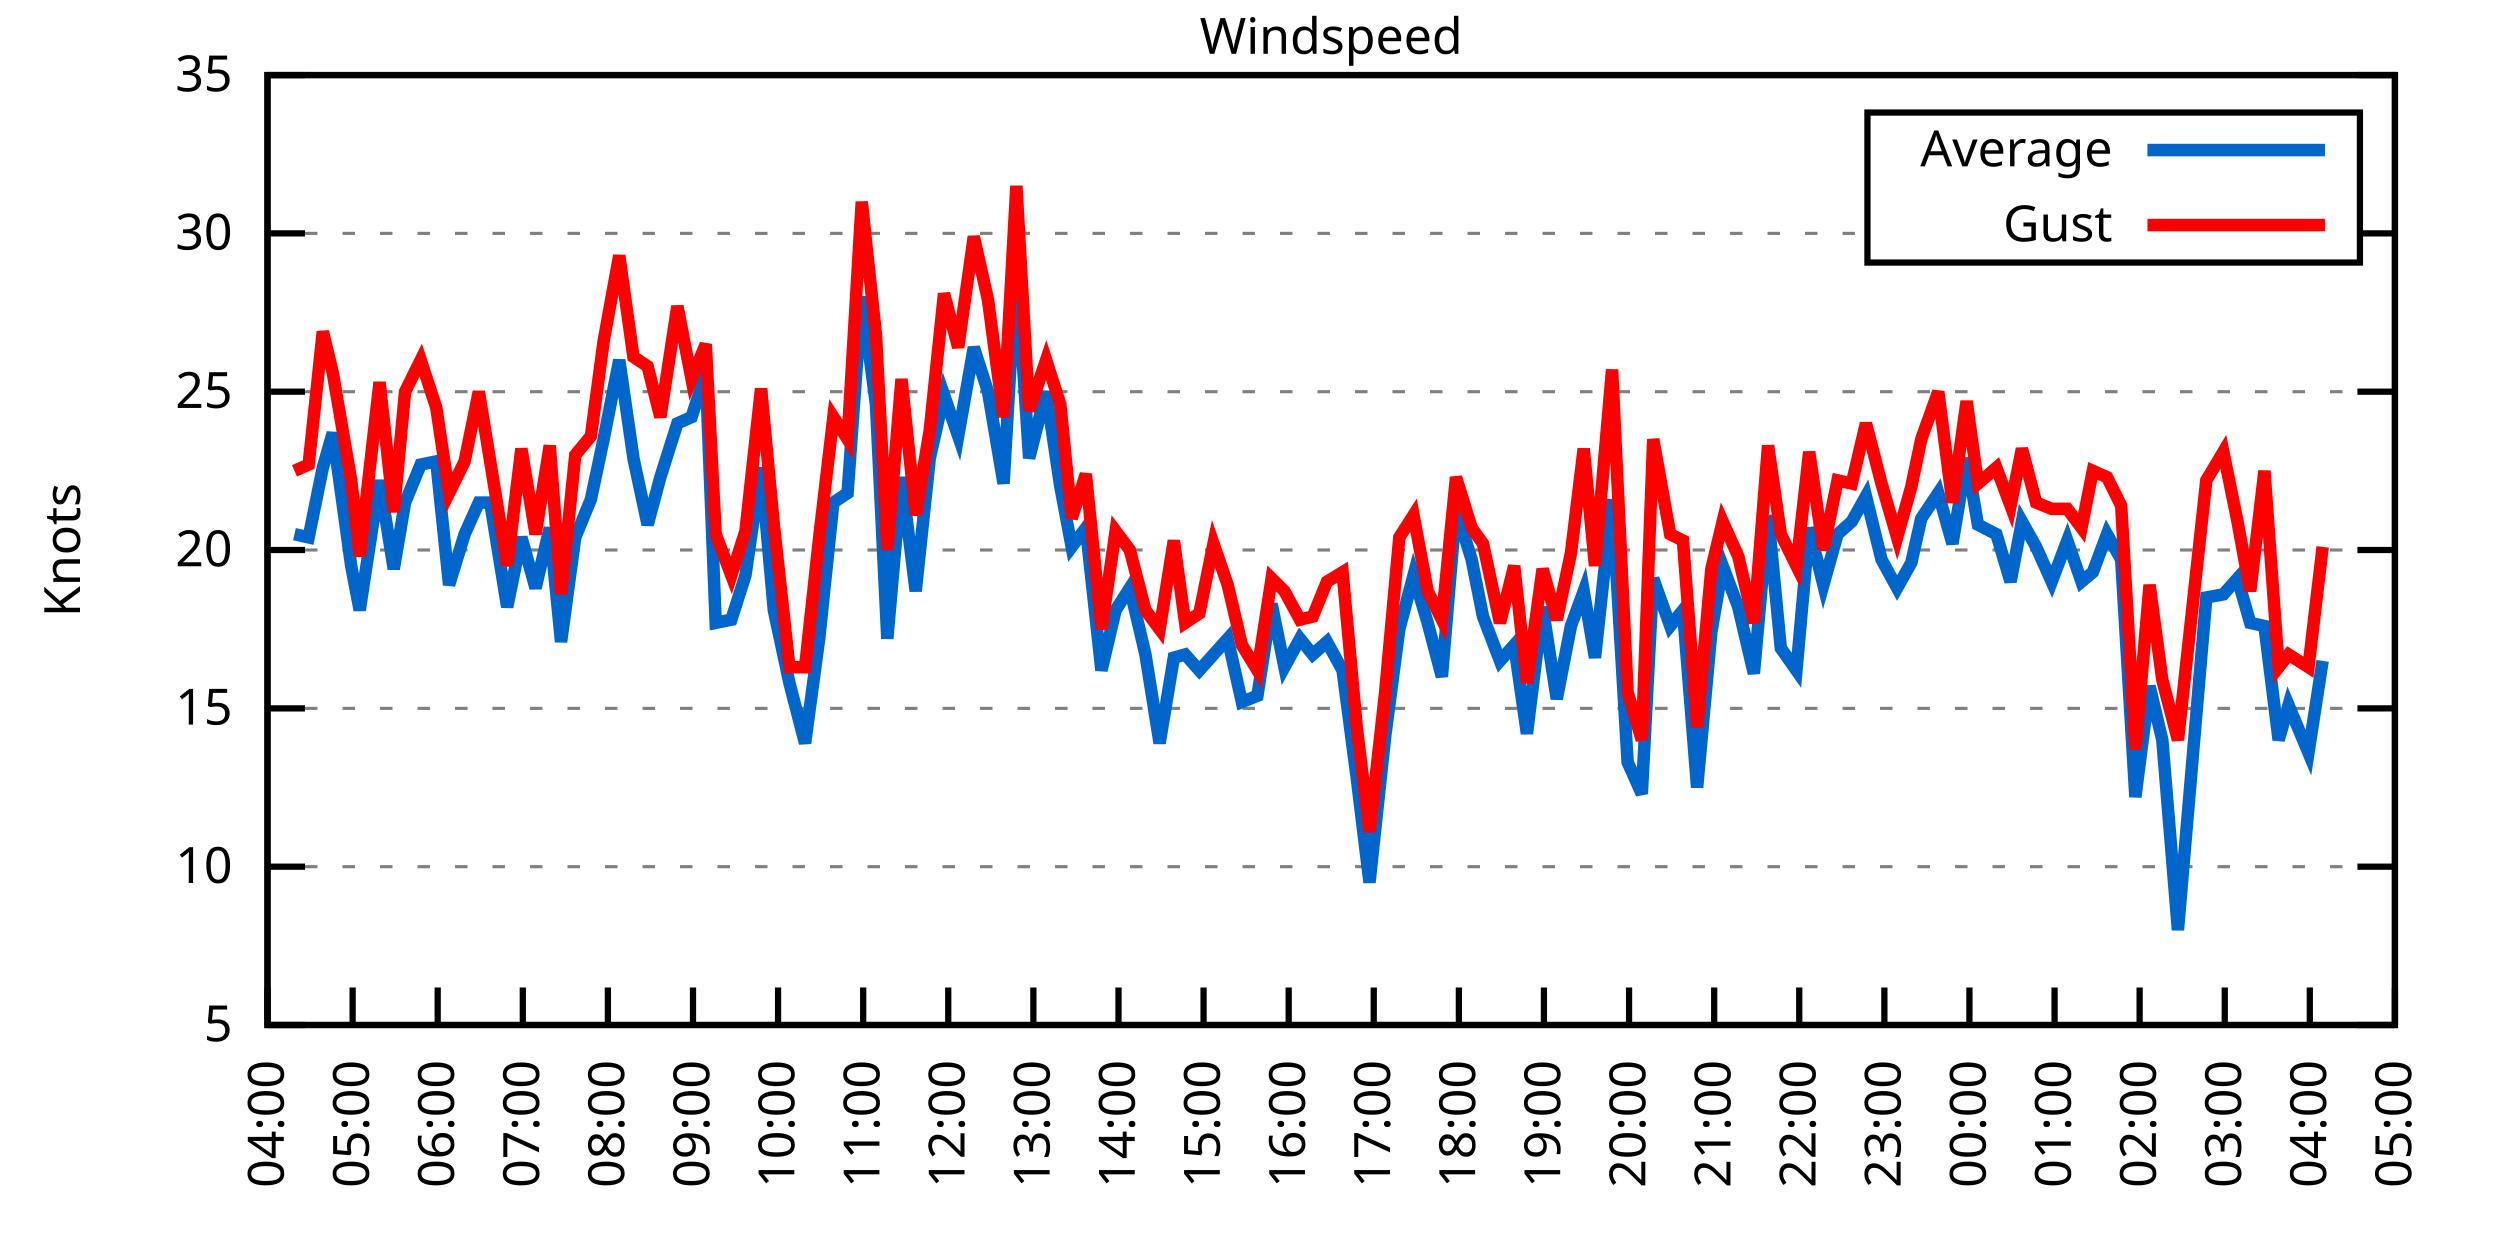
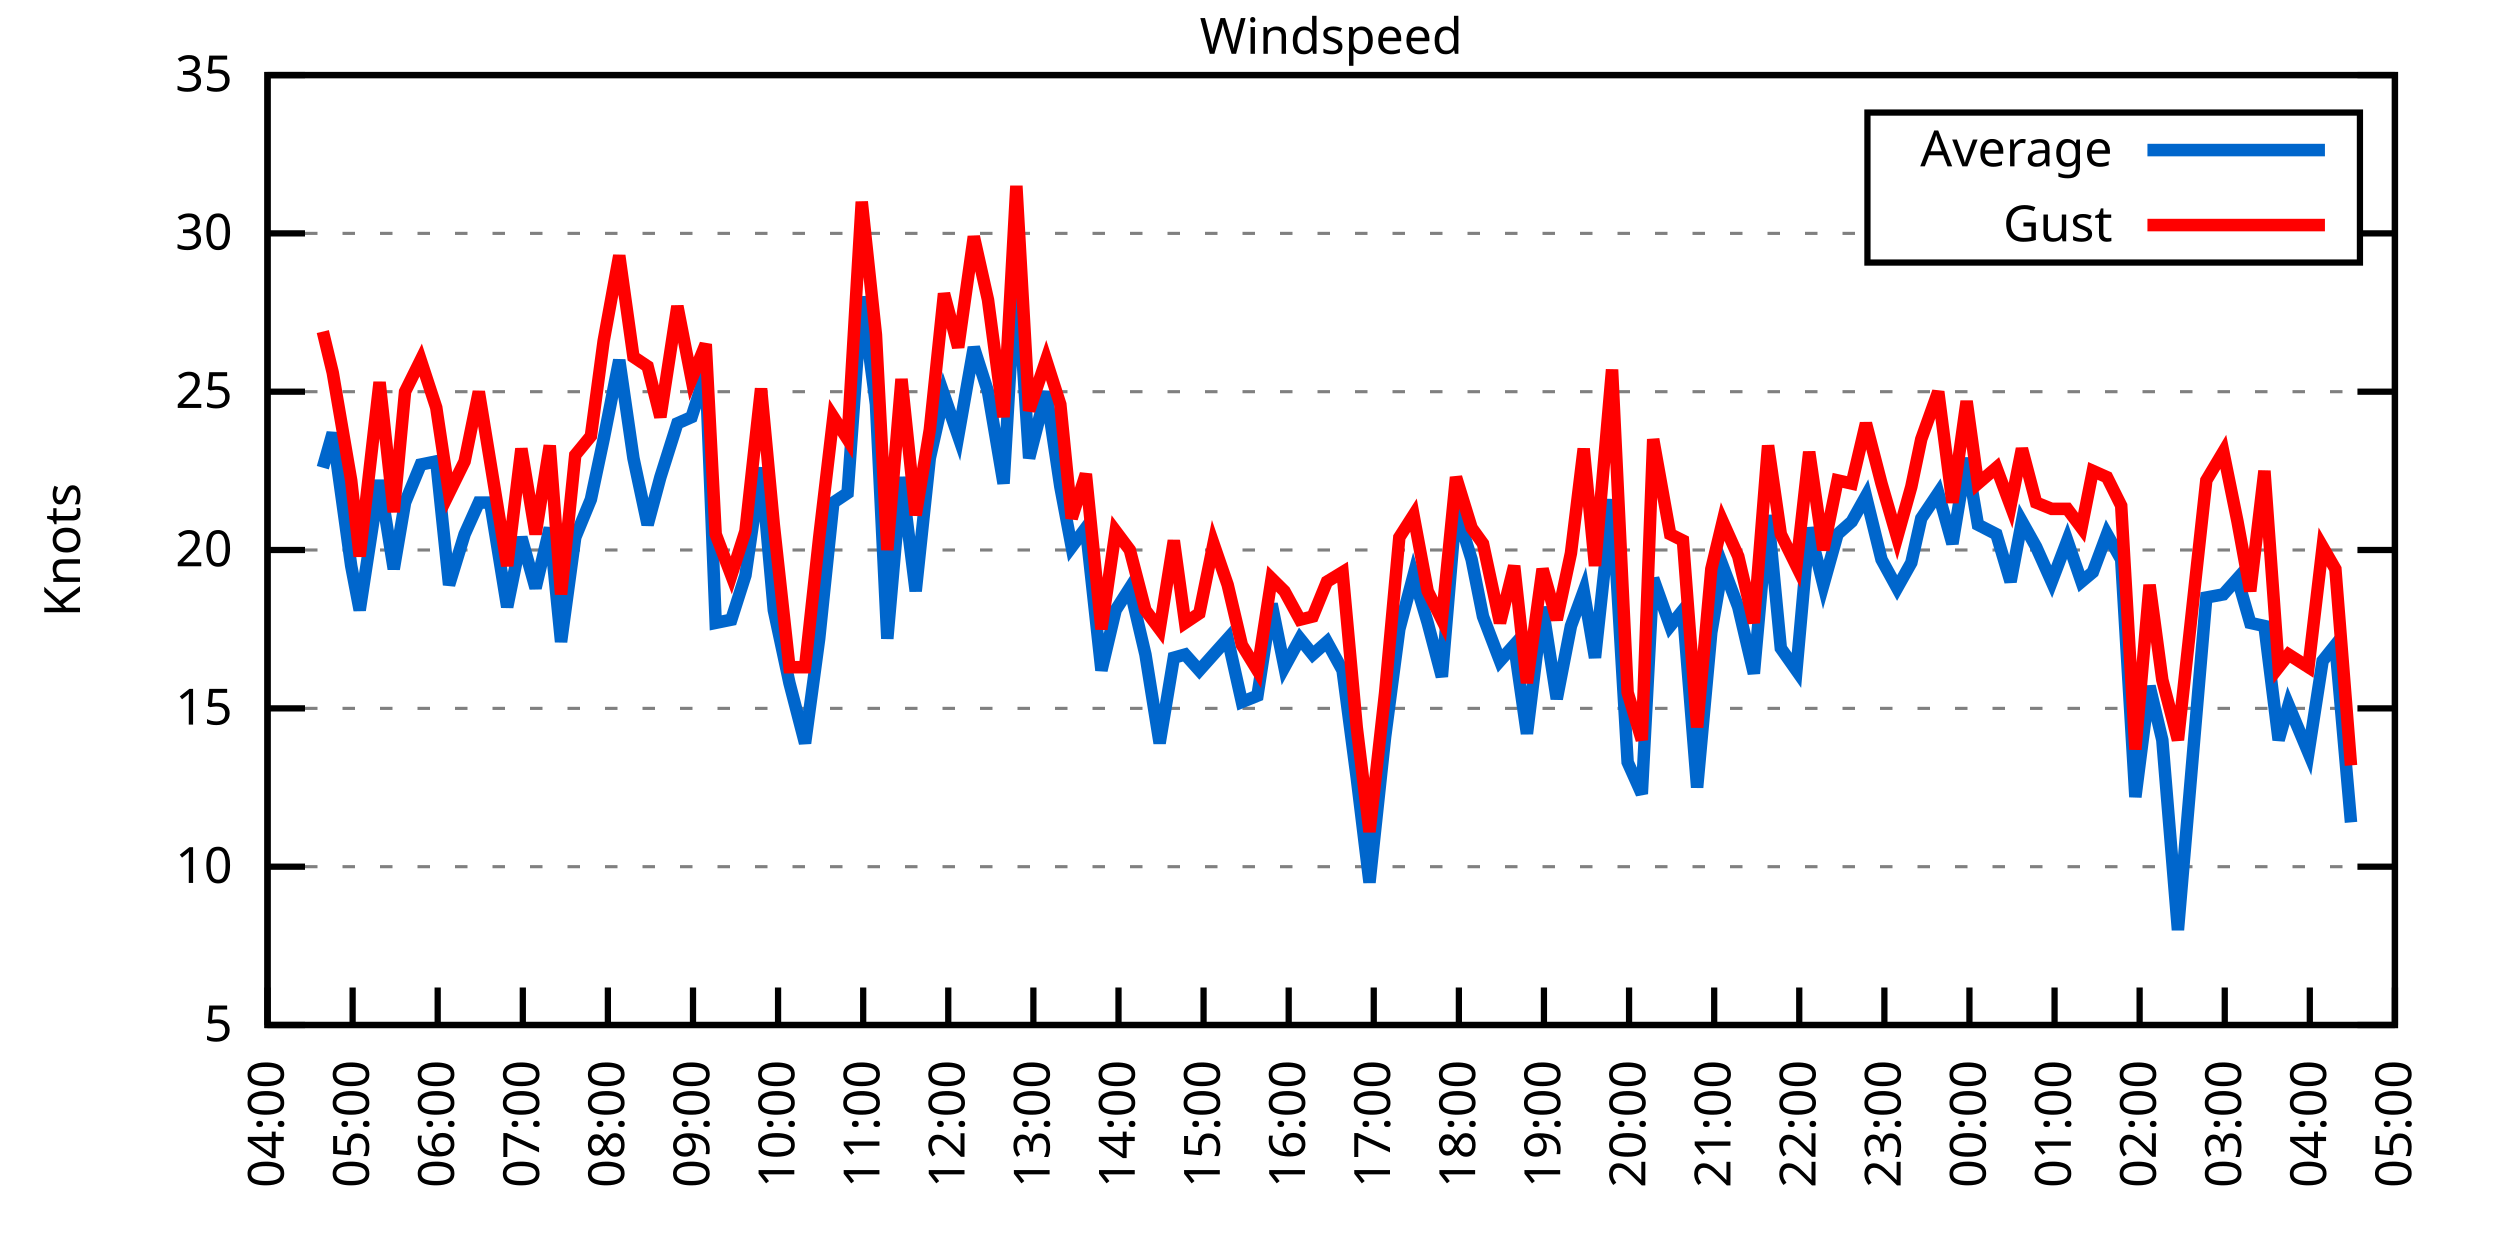
<svg xmlns="http://www.w3.org/2000/svg" xmlns:xlink="http://www.w3.org/1999/xlink" width="400" height="200" viewBox="0 0 400 200">
  <g id="gnuplot_canvas">
    <rect x="0" y="0" width="400" height="200" fill="none" />
    <defs>
      <circle id="gpDot" r="0.5" stroke-width="0.5" stroke="currentColor" />
      <path id="gpPt0" stroke-width="0.333" stroke="currentColor" d="M-1,0 h2 M0,-1 v2" />
      <path id="gpPt1" stroke-width="0.333" stroke="currentColor" d="M-1,-1 L1,1 M1,-1 L-1,1" />
      <path id="gpPt2" stroke-width="0.333" stroke="currentColor" d="M-1,0 L1,0 M0,-1 L0,1 M-1,-1 L1,1 M-1,1 L1,-1" />
      <rect id="gpPt3" stroke-width="0.333" stroke="currentColor" x="-1" y="-1" width="2" height="2" />
      <rect id="gpPt4" stroke-width="0.333" stroke="currentColor" fill="currentColor" x="-1" y="-1" width="2" height="2" />
      <circle id="gpPt5" stroke-width="0.333" stroke="currentColor" cx="0" cy="0" r="1" />
      <use xlink:href="#gpPt5" id="gpPt6" fill="currentColor" stroke="none" />
      <path id="gpPt7" stroke-width="0.333" stroke="currentColor" d="M0,-1.33 L-1.33,0.67 L1.33,0.67 z" />
      <use xlink:href="#gpPt7" id="gpPt8" fill="currentColor" stroke="none" />
      <use xlink:href="#gpPt7" id="gpPt9" stroke="currentColor" transform="rotate(180)" />
      <use xlink:href="#gpPt9" id="gpPt10" fill="currentColor" stroke="none" />
      <use xlink:href="#gpPt3" id="gpPt11" stroke="currentColor" transform="rotate(45)" />
      <use xlink:href="#gpPt11" id="gpPt12" fill="currentColor" stroke="none" />
      <path id="gpPt13" stroke-width="0.333" stroke="currentColor" d="M0,1.330 L1.265,0.411 L0.782,-1.067 L-0.782,-1.076 L-1.265,0.411 z" />
      <use xlink:href="#gpPt13" id="gpPt14" fill="currentColor" stroke="none" />
      <filter id="textbox" filterUnits="objectBoundingBox" x="0" y="0" height="1" width="1">
        <feFlood flood-color="white" flood-opacity="1" result="bgnd" />
        <feComposite in="SourceGraphic" in2="bgnd" operator="atop" />
      </filter>
      <filter id="greybox" filterUnits="objectBoundingBox" x="0" y="0" height="1" width="1">
        <feFlood flood-color="lightgrey" flood-opacity="1" result="grey" />
        <feComposite in="SourceGraphic" in2="grey" operator="atop" />
      </filter>
    </defs>
    <g fill="none" color="white" stroke="currentColor" stroke-width="1.00" stroke-linecap="butt" stroke-linejoin="miter">
</g>
    <g fill="none" color="black" stroke="currentColor" stroke-width="1.00" stroke-linecap="butt" stroke-linejoin="miter">
      <g stroke="none" shape-rendering="crispEdges">
        <polygon fill="rgb(255, 255, 255)" points="42.80,164.00 383.18,164.00 383.18,12.02 42.80,12.02 " />
      </g>
    </g>
    <g fill="none" color="black" stroke="currentColor" stroke-width="1.00" stroke-linecap="butt" stroke-linejoin="miter">
</g>
    <g fill="none" color="black" stroke="black" stroke-width="0.50" stroke-linecap="butt" stroke-linejoin="miter">
</g>
    <g fill="none" color="gray" stroke="currentColor" stroke-width="0.50" stroke-linecap="butt" stroke-linejoin="miter">
      <path stroke="gray" stroke-dasharray="2,4" class="gridline" d="M42.80,164.00 L383.19,164.00  " />
    </g>
    <g fill="none" color="gray" stroke="gray" stroke-width="1.00" stroke-linecap="butt" stroke-linejoin="miter">
</g>
    <g fill="none" color="black" stroke="currentColor" stroke-width="1.00" stroke-linecap="butt" stroke-linejoin="miter">
      <path stroke="black" d="M42.80,164.00 L48.80,164.00 M383.19,164.00 L377.19,164.00  " />
      <g transform="translate(37.20,166.60)" stroke="none" fill="black" font-family="Sans" font-size="8.00" text-anchor="end">
        <text>
          <tspan font-family="Sans"> 5</tspan>
        </text>
      </g>
    </g>
    <g fill="none" color="black" stroke="currentColor" stroke-width="1.00" stroke-linecap="butt" stroke-linejoin="miter">
</g>
    <g fill="none" color="black" stroke="black" stroke-width="0.50" stroke-linecap="butt" stroke-linejoin="miter">
</g>
    <g fill="none" color="gray" stroke="currentColor" stroke-width="0.50" stroke-linecap="butt" stroke-linejoin="miter">
      <path stroke="gray" stroke-dasharray="2,4" class="gridline" d="M42.80,138.67 L383.19,138.67  " />
    </g>
    <g fill="none" color="gray" stroke="gray" stroke-width="1.00" stroke-linecap="butt" stroke-linejoin="miter">
</g>
    <g fill="none" color="black" stroke="currentColor" stroke-width="1.00" stroke-linecap="butt" stroke-linejoin="miter">
      <path stroke="black" d="M42.80,138.67 L48.80,138.67 M383.19,138.67 L377.19,138.67  " />
      <g transform="translate(37.20,141.27)" stroke="none" fill="black" font-family="Sans" font-size="8.00" text-anchor="end">
        <text>
          <tspan font-family="Sans"> 10</tspan>
        </text>
      </g>
    </g>
    <g fill="none" color="black" stroke="currentColor" stroke-width="1.00" stroke-linecap="butt" stroke-linejoin="miter">
</g>
    <g fill="none" color="black" stroke="black" stroke-width="0.50" stroke-linecap="butt" stroke-linejoin="miter">
</g>
    <g fill="none" color="gray" stroke="currentColor" stroke-width="0.50" stroke-linecap="butt" stroke-linejoin="miter">
      <path stroke="gray" stroke-dasharray="2,4" class="gridline" d="M42.80,113.34 L383.19,113.34  " />
    </g>
    <g fill="none" color="gray" stroke="gray" stroke-width="1.00" stroke-linecap="butt" stroke-linejoin="miter">
</g>
    <g fill="none" color="black" stroke="currentColor" stroke-width="1.00" stroke-linecap="butt" stroke-linejoin="miter">
      <path stroke="black" d="M42.80,113.34 L48.80,113.34 M383.19,113.34 L377.19,113.34  " />
      <g transform="translate(37.20,115.94)" stroke="none" fill="black" font-family="Sans" font-size="8.00" text-anchor="end">
        <text>
          <tspan font-family="Sans"> 15</tspan>
        </text>
      </g>
    </g>
    <g fill="none" color="black" stroke="currentColor" stroke-width="1.00" stroke-linecap="butt" stroke-linejoin="miter">
</g>
    <g fill="none" color="black" stroke="black" stroke-width="0.50" stroke-linecap="butt" stroke-linejoin="miter">
</g>
    <g fill="none" color="gray" stroke="currentColor" stroke-width="0.50" stroke-linecap="butt" stroke-linejoin="miter">
      <path stroke="gray" stroke-dasharray="2,4" class="gridline" d="M42.80,88.00 L383.19,88.00  " />
    </g>
    <g fill="none" color="gray" stroke="gray" stroke-width="1.00" stroke-linecap="butt" stroke-linejoin="miter">
</g>
    <g fill="none" color="black" stroke="currentColor" stroke-width="1.00" stroke-linecap="butt" stroke-linejoin="miter">
      <path stroke="black" d="M42.80,88.00 L48.80,88.00 M383.19,88.00 L377.19,88.00  " />
      <g transform="translate(37.20,90.60)" stroke="none" fill="black" font-family="Sans" font-size="8.00" text-anchor="end">
        <text>
          <tspan font-family="Sans"> 20</tspan>
        </text>
      </g>
    </g>
    <g fill="none" color="black" stroke="currentColor" stroke-width="1.00" stroke-linecap="butt" stroke-linejoin="miter">
</g>
    <g fill="none" color="black" stroke="black" stroke-width="0.50" stroke-linecap="butt" stroke-linejoin="miter">
</g>
    <g fill="none" color="gray" stroke="currentColor" stroke-width="0.50" stroke-linecap="butt" stroke-linejoin="miter">
      <path stroke="gray" stroke-dasharray="2,4" class="gridline" d="M42.80,62.67 L383.19,62.67  " />
    </g>
    <g fill="none" color="gray" stroke="gray" stroke-width="1.00" stroke-linecap="butt" stroke-linejoin="miter">
</g>
    <g fill="none" color="black" stroke="currentColor" stroke-width="1.00" stroke-linecap="butt" stroke-linejoin="miter">
      <path stroke="black" d="M42.80,62.67 L48.80,62.67 M383.19,62.67 L377.19,62.67  " />
      <g transform="translate(37.20,65.27)" stroke="none" fill="black" font-family="Sans" font-size="8.00" text-anchor="end">
        <text>
          <tspan font-family="Sans"> 25</tspan>
        </text>
      </g>
    </g>
    <g fill="none" color="black" stroke="currentColor" stroke-width="1.00" stroke-linecap="butt" stroke-linejoin="miter">
</g>
    <g fill="none" color="black" stroke="black" stroke-width="0.50" stroke-linecap="butt" stroke-linejoin="miter">
</g>
    <g fill="none" color="gray" stroke="currentColor" stroke-width="0.50" stroke-linecap="butt" stroke-linejoin="miter">
      <path stroke="gray" stroke-dasharray="2,4" class="gridline" d="M42.80,37.34 L298.79,37.34 M377.59,37.34 L383.19,37.34  " />
    </g>
    <g fill="none" color="gray" stroke="gray" stroke-width="1.00" stroke-linecap="butt" stroke-linejoin="miter">
</g>
    <g fill="none" color="black" stroke="currentColor" stroke-width="1.00" stroke-linecap="butt" stroke-linejoin="miter">
      <path stroke="black" d="M42.80,37.34 L48.80,37.34 M383.19,37.34 L377.19,37.34  " />
      <g transform="translate(37.20,39.94)" stroke="none" fill="black" font-family="Sans" font-size="8.00" text-anchor="end">
        <text>
          <tspan font-family="Sans"> 30</tspan>
        </text>
      </g>
    </g>
    <g fill="none" color="black" stroke="currentColor" stroke-width="1.00" stroke-linecap="butt" stroke-linejoin="miter">
</g>
    <g fill="none" color="black" stroke="black" stroke-width="0.50" stroke-linecap="butt" stroke-linejoin="miter">
</g>
    <g fill="none" color="gray" stroke="currentColor" stroke-width="0.50" stroke-linecap="butt" stroke-linejoin="miter">
      <path stroke="gray" stroke-dasharray="2,4" class="gridline" d="M42.80,12.01 L383.19,12.01  " />
    </g>
    <g fill="none" color="gray" stroke="gray" stroke-width="1.00" stroke-linecap="butt" stroke-linejoin="miter">
</g>
    <g fill="none" color="black" stroke="currentColor" stroke-width="1.00" stroke-linecap="butt" stroke-linejoin="miter">
      <path stroke="black" d="M42.80,12.01 L48.80,12.01 M383.19,12.01 L377.19,12.01  " />
      <g transform="translate(37.20,14.61)" stroke="none" fill="black" font-family="Sans" font-size="8.00" text-anchor="end">
        <text>
          <tspan font-family="Sans"> 35</tspan>
        </text>
      </g>
    </g>
    <g fill="none" color="black" stroke="currentColor" stroke-width="1.00" stroke-linecap="butt" stroke-linejoin="miter">
      <path stroke="black" d="M42.80,164.00 L42.80,158.00  " />
      <g transform="translate(45.40,169.60) rotate(270.00)" stroke="none" fill="black" font-family="Sans" font-size="8.00" text-anchor="end">
        <text>
          <tspan font-family="Sans">04:00</tspan>
        </text>
      </g>
    </g>
    <g fill="none" color="black" stroke="currentColor" stroke-width="1.00" stroke-linecap="butt" stroke-linejoin="miter">
      <path stroke="black" d="M56.42,164.00 L56.42,158.00  " />
      <g transform="translate(59.02,169.60) rotate(270.00)" stroke="none" fill="black" font-family="Sans" font-size="8.00" text-anchor="end">
        <text>
          <tspan font-family="Sans">05:00</tspan>
        </text>
      </g>
    </g>
    <g fill="none" color="black" stroke="currentColor" stroke-width="1.00" stroke-linecap="butt" stroke-linejoin="miter">
      <path stroke="black" d="M70.03,164.00 L70.03,158.00  " />
      <g transform="translate(72.63,169.60) rotate(270.00)" stroke="none" fill="black" font-family="Sans" font-size="8.00" text-anchor="end">
        <text>
          <tspan font-family="Sans">06:00</tspan>
        </text>
      </g>
    </g>
    <g fill="none" color="black" stroke="currentColor" stroke-width="1.00" stroke-linecap="butt" stroke-linejoin="miter">
      <path stroke="black" d="M83.65,164.00 L83.65,158.00  " />
      <g transform="translate(86.25,169.60) rotate(270.00)" stroke="none" fill="black" font-family="Sans" font-size="8.00" text-anchor="end">
        <text>
          <tspan font-family="Sans">07:00</tspan>
        </text>
      </g>
    </g>
    <g fill="none" color="black" stroke="currentColor" stroke-width="1.00" stroke-linecap="butt" stroke-linejoin="miter">
      <path stroke="black" d="M97.26,164.00 L97.26,158.00  " />
      <g transform="translate(99.86,169.60) rotate(270.00)" stroke="none" fill="black" font-family="Sans" font-size="8.00" text-anchor="end">
        <text>
          <tspan font-family="Sans">08:00</tspan>
        </text>
      </g>
    </g>
    <g fill="none" color="black" stroke="currentColor" stroke-width="1.00" stroke-linecap="butt" stroke-linejoin="miter">
      <path stroke="black" d="M110.88,164.00 L110.88,158.00  " />
      <g transform="translate(113.48,169.60) rotate(270.00)" stroke="none" fill="black" font-family="Sans" font-size="8.00" text-anchor="end">
        <text>
          <tspan font-family="Sans">09:00</tspan>
        </text>
      </g>
    </g>
    <g fill="none" color="black" stroke="currentColor" stroke-width="1.00" stroke-linecap="butt" stroke-linejoin="miter">
      <path stroke="black" d="M124.49,164.00 L124.49,158.00  " />
      <g transform="translate(127.09,169.60) rotate(270.00)" stroke="none" fill="black" font-family="Sans" font-size="8.00" text-anchor="end">
        <text>
          <tspan font-family="Sans">10:00</tspan>
        </text>
      </g>
    </g>
    <g fill="none" color="black" stroke="currentColor" stroke-width="1.00" stroke-linecap="butt" stroke-linejoin="miter">
      <path stroke="black" d="M138.11,164.00 L138.11,158.00  " />
      <g transform="translate(140.71,169.60) rotate(270.00)" stroke="none" fill="black" font-family="Sans" font-size="8.00" text-anchor="end">
        <text>
          <tspan font-family="Sans">11:00</tspan>
        </text>
      </g>
    </g>
    <g fill="none" color="black" stroke="currentColor" stroke-width="1.00" stroke-linecap="butt" stroke-linejoin="miter">
      <path stroke="black" d="M151.72,164.00 L151.72,158.00  " />
      <g transform="translate(154.32,169.60) rotate(270.00)" stroke="none" fill="black" font-family="Sans" font-size="8.00" text-anchor="end">
        <text>
          <tspan font-family="Sans">12:00</tspan>
        </text>
      </g>
    </g>
    <g fill="none" color="black" stroke="currentColor" stroke-width="1.00" stroke-linecap="butt" stroke-linejoin="miter">
      <path stroke="black" d="M165.34,164.00 L165.34,158.00  " />
      <g transform="translate(167.94,169.60) rotate(270.00)" stroke="none" fill="black" font-family="Sans" font-size="8.00" text-anchor="end">
        <text>
          <tspan font-family="Sans">13:00</tspan>
        </text>
      </g>
    </g>
    <g fill="none" color="black" stroke="currentColor" stroke-width="1.00" stroke-linecap="butt" stroke-linejoin="miter">
      <path stroke="black" d="M178.96,164.00 L178.96,158.00  " />
      <g transform="translate(181.56,169.60) rotate(270.00)" stroke="none" fill="black" font-family="Sans" font-size="8.00" text-anchor="end">
        <text>
          <tspan font-family="Sans">14:00</tspan>
        </text>
      </g>
    </g>
    <g fill="none" color="black" stroke="currentColor" stroke-width="1.00" stroke-linecap="butt" stroke-linejoin="miter">
      <path stroke="black" d="M192.57,164.00 L192.57,158.00  " />
      <g transform="translate(195.17,169.60) rotate(270.00)" stroke="none" fill="black" font-family="Sans" font-size="8.00" text-anchor="end">
        <text>
          <tspan font-family="Sans">15:00</tspan>
        </text>
      </g>
    </g>
    <g fill="none" color="black" stroke="currentColor" stroke-width="1.00" stroke-linecap="butt" stroke-linejoin="miter">
      <path stroke="black" d="M206.19,164.00 L206.19,158.00  " />
      <g transform="translate(208.79,169.60) rotate(270.00)" stroke="none" fill="black" font-family="Sans" font-size="8.00" text-anchor="end">
        <text>
          <tspan font-family="Sans">16:00</tspan>
        </text>
      </g>
    </g>
    <g fill="none" color="black" stroke="currentColor" stroke-width="1.00" stroke-linecap="butt" stroke-linejoin="miter">
      <path stroke="black" d="M219.80,164.00 L219.80,158.00  " />
      <g transform="translate(222.40,169.60) rotate(270.00)" stroke="none" fill="black" font-family="Sans" font-size="8.00" text-anchor="end">
        <text>
          <tspan font-family="Sans">17:00</tspan>
        </text>
      </g>
    </g>
    <g fill="none" color="black" stroke="currentColor" stroke-width="1.00" stroke-linecap="butt" stroke-linejoin="miter">
      <path stroke="black" d="M233.42,164.00 L233.42,158.00  " />
      <g transform="translate(236.02,169.60) rotate(270.00)" stroke="none" fill="black" font-family="Sans" font-size="8.00" text-anchor="end">
        <text>
          <tspan font-family="Sans">18:00</tspan>
        </text>
      </g>
    </g>
    <g fill="none" color="black" stroke="currentColor" stroke-width="1.00" stroke-linecap="butt" stroke-linejoin="miter">
      <path stroke="black" d="M247.03,164.00 L247.03,158.00  " />
      <g transform="translate(249.63,169.60) rotate(270.00)" stroke="none" fill="black" font-family="Sans" font-size="8.00" text-anchor="end">
        <text>
          <tspan font-family="Sans">19:00</tspan>
        </text>
      </g>
    </g>
    <g fill="none" color="black" stroke="currentColor" stroke-width="1.00" stroke-linecap="butt" stroke-linejoin="miter">
      <path stroke="black" d="M260.65,164.00 L260.65,158.00  " />
      <g transform="translate(263.25,169.60) rotate(270.00)" stroke="none" fill="black" font-family="Sans" font-size="8.00" text-anchor="end">
        <text>
          <tspan font-family="Sans">20:00</tspan>
        </text>
      </g>
    </g>
    <g fill="none" color="black" stroke="currentColor" stroke-width="1.00" stroke-linecap="butt" stroke-linejoin="miter">
      <path stroke="black" d="M274.27,164.00 L274.27,158.00  " />
      <g transform="translate(276.87,169.60) rotate(270.00)" stroke="none" fill="black" font-family="Sans" font-size="8.00" text-anchor="end">
        <text>
          <tspan font-family="Sans">21:00</tspan>
        </text>
      </g>
    </g>
    <g fill="none" color="black" stroke="currentColor" stroke-width="1.00" stroke-linecap="butt" stroke-linejoin="miter">
      <path stroke="black" d="M287.88,164.00 L287.88,158.00  " />
      <g transform="translate(290.48,169.60) rotate(270.00)" stroke="none" fill="black" font-family="Sans" font-size="8.00" text-anchor="end">
        <text>
          <tspan font-family="Sans">22:00</tspan>
        </text>
      </g>
    </g>
    <g fill="none" color="black" stroke="currentColor" stroke-width="1.00" stroke-linecap="butt" stroke-linejoin="miter">
      <path stroke="black" d="M301.50,164.00 L301.50,158.00  " />
      <g transform="translate(304.10,169.60) rotate(270.00)" stroke="none" fill="black" font-family="Sans" font-size="8.00" text-anchor="end">
        <text>
          <tspan font-family="Sans">23:00</tspan>
        </text>
      </g>
    </g>
    <g fill="none" color="black" stroke="currentColor" stroke-width="1.00" stroke-linecap="butt" stroke-linejoin="miter">
      <path stroke="black" d="M315.11,164.00 L315.11,158.00  " />
      <g transform="translate(317.71,169.60) rotate(270.00)" stroke="none" fill="black" font-family="Sans" font-size="8.00" text-anchor="end">
        <text>
          <tspan font-family="Sans">00:00</tspan>
        </text>
      </g>
    </g>
    <g fill="none" color="black" stroke="currentColor" stroke-width="1.00" stroke-linecap="butt" stroke-linejoin="miter">
      <path stroke="black" d="M328.73,164.00 L328.73,158.00  " />
      <g transform="translate(331.33,169.60) rotate(270.00)" stroke="none" fill="black" font-family="Sans" font-size="8.00" text-anchor="end">
        <text>
          <tspan font-family="Sans">01:00</tspan>
        </text>
      </g>
    </g>
    <g fill="none" color="black" stroke="currentColor" stroke-width="1.00" stroke-linecap="butt" stroke-linejoin="miter">
      <path stroke="black" d="M342.34,164.00 L342.34,158.00  " />
      <g transform="translate(344.94,169.60) rotate(270.00)" stroke="none" fill="black" font-family="Sans" font-size="8.00" text-anchor="end">
        <text>
          <tspan font-family="Sans">02:00</tspan>
        </text>
      </g>
    </g>
    <g fill="none" color="black" stroke="currentColor" stroke-width="1.00" stroke-linecap="butt" stroke-linejoin="miter">
      <path stroke="black" d="M355.96,164.00 L355.96,158.00  " />
      <g transform="translate(358.56,169.60) rotate(270.00)" stroke="none" fill="black" font-family="Sans" font-size="8.00" text-anchor="end">
        <text>
          <tspan font-family="Sans">03:00</tspan>
        </text>
      </g>
    </g>
    <g fill="none" color="black" stroke="currentColor" stroke-width="1.00" stroke-linecap="butt" stroke-linejoin="miter">
      <path stroke="black" d="M369.57,164.00 L369.57,158.00  " />
      <g transform="translate(372.17,169.60) rotate(270.00)" stroke="none" fill="black" font-family="Sans" font-size="8.00" text-anchor="end">
        <text>
          <tspan font-family="Sans">04:00</tspan>
        </text>
      </g>
    </g>
    <g fill="none" color="black" stroke="currentColor" stroke-width="1.00" stroke-linecap="butt" stroke-linejoin="miter">
      <path stroke="black" d="M383.19,164.00 L383.19,158.00  " />
      <g transform="translate(385.79,169.60) rotate(270.00)" stroke="none" fill="black" font-family="Sans" font-size="8.00" text-anchor="end">
        <text>
          <tspan font-family="Sans">05:00</tspan>
        </text>
      </g>
    </g>
    <g fill="none" color="black" stroke="currentColor" stroke-width="1.00" stroke-linecap="butt" stroke-linejoin="miter">
</g>
    <g fill="none" color="black" stroke="currentColor" stroke-width="1.00" stroke-linecap="butt" stroke-linejoin="miter">
      <path stroke="black" d="M42.80,12.01 L42.80,164.00 L383.19,164.00 L383.19,12.01 L42.80,12.01 Z  " />
    </g>
    <g fill="none" color="black" stroke="currentColor" stroke-width="1.00" stroke-linecap="butt" stroke-linejoin="miter">
</g>
    <g fill="none" color="black" stroke="currentColor" stroke-width="1.00" stroke-linecap="butt" stroke-linejoin="miter">
      <path stroke="black" d="M298.79,42.01 L298.79,18.01 L377.59,18.01 L377.59,42.01 L298.79,42.01 Z  " />
    </g>
    <g id="Windspeed_plot_1">
      <g fill="none" color="white" stroke="black" stroke-width="2.00" stroke-linecap="butt" stroke-linejoin="miter">
</g>
      <g fill="none" color="black" stroke="currentColor" stroke-width="2.00" stroke-linecap="butt" stroke-linejoin="miter">
        <g transform="translate(337.99,26.61)" stroke="none" fill="black" font-family="Sans" font-size="8.00" text-anchor="end">
          <text>
            <tspan font-family="Sans">Average</tspan>
          </text>
        </g>
      </g>
      <g fill="none" color="black" stroke="currentColor" stroke-width="2.00" stroke-linecap="butt" stroke-linejoin="miter">
-         <path stroke="rgb(  0, 102, 204)" d="M343.59,24.01 L371.99,24.01 M47.11,85.47 L49.38,85.98 L51.65,74.83 L53.24,69.26 L56.19,90.54 L57.55,97.63   L60.73,76.86 L63.00,91.04 L64.81,80.41 L67.31,74.33 L69.80,73.82 L71.85,93.58 L74.34,85.47 L76.61,80.41   L78.43,80.41 L81.15,97.12 L83.42,85.98 L85.69,94.08 L87.96,84.46 L89.77,102.70 L92.04,85.98 L94.54,79.90   L96.58,70.27 L99.08,57.61 L101.35,73.31 L103.62,83.95 L105.66,76.35 L108.38,67.74 L110.65,66.73 L112.92,59.63   L114.51,99.66 L117.01,99.15 L119.27,92.06 L121.77,74.83 L123.81,97.63 L126.31,109.28 L128.81,118.91 L131.07,102.19   L133.34,80.41 L135.61,78.89 L137.88,47.47 L140.15,64.70 L141.97,102.19 L144.24,76.35 L146.51,94.59 L148.77,73.31   L151.04,63.18 L153.31,69.77 L155.81,55.58 L158.08,62.67 L160.57,77.37 L162.62,42.41 L164.66,73.31 L167.38,62.67   L169.65,77.87 L171.47,87.50 L173.74,84.46 L176.23,107.26 L178.50,97.63 L180.77,94.08 L183.27,104.72 L185.54,118.91   L187.81,105.23 L189.62,104.72 L191.89,107.26 L194.16,104.72 L196.43,102.19 L198.70,112.32 L201.19,111.31 L203.46,96.62   L205.51,106.75 L208.00,102.19 L210.04,104.72 L212.31,102.70 L214.81,107.26 L217.08,124.48 L219.12,141.20 L221.62,117.90   L223.89,100.67 L226.16,92.06 L228.43,99.66 L230.70,108.27 L232.96,81.42 L235.46,89.52 L237.28,98.64 L240.00,105.74   L242.27,103.20 L244.31,117.39 L246.81,97.12 L249.08,111.82 L251.35,100.16 L253.39,94.59 L255.20,105.23 L257.93,79.90   L260.42,121.95 L262.69,127.02 L264.51,92.56 L267.23,100.16 L269.27,97.63 L271.54,126.00 L273.81,101.18 L275.63,90.54   L278.12,97.12 L280.62,107.76 L282.89,82.43 L284.93,103.71 L287.43,107.26 L289.47,84.46 L291.74,93.58 L294.01,85.47   L296.28,83.45 L298.55,79.39 L301.04,89.52 L303.54,94.08 L305.81,90.03 L307.40,82.94 L310.12,78.89 L312.39,86.99   L314.66,73.31 L316.47,83.95 L319.42,85.47 L321.69,93.07 L323.51,83.45 L325.78,87.50 L328.27,93.07 L330.77,86.49   L333.04,93.07 L334.85,91.55 L337.12,85.47 L339.39,89.52 L341.66,127.52 L343.93,109.79 L345.97,118.40 L348.47,148.80   L353.01,95.60 L355.73,95.10 L358.00,92.56 L360.04,99.66 L362.31,100.16 L364.58,118.40 L366.17,112.83 L369.35,120.43   L371.62,105.74  " />
+         <path stroke="rgb(  0, 102, 204)" d="M343.59,24.01 L371.99,24.01 M51.65,74.83 L53.24,69.26 L56.19,90.54 L57.55,97.63 L60.73,76.86 L63.00,91.04   L64.81,80.41 L67.31,74.33 L69.80,73.82 L71.85,93.58 L74.34,85.47 L76.61,80.41 L78.43,80.41 L81.15,97.12   L83.42,85.98 L85.69,94.08 L87.96,84.46 L89.77,102.70 L92.04,85.98 L94.54,79.90 L96.58,70.27 L99.08,57.61   L101.35,73.31 L103.62,83.95 L105.66,76.35 L108.38,67.74 L110.65,66.73 L112.92,59.63 L114.51,99.66 L117.01,99.15   L119.27,92.06 L121.77,74.83 L123.81,97.63 L126.31,109.28 L128.81,118.91 L131.07,102.19 L133.34,80.41 L135.61,78.89   L137.88,47.47 L140.15,64.70 L141.97,102.19 L144.24,76.35 L146.51,94.59 L148.77,73.31 L151.04,63.18 L153.31,69.77   L155.81,55.58 L158.08,62.67 L160.57,77.37 L162.62,42.41 L164.66,73.31 L167.38,62.67 L169.65,77.87 L171.47,87.50   L173.74,84.46 L176.23,107.26 L178.50,97.63 L180.77,94.08 L183.27,104.72 L185.54,118.91 L187.81,105.23 L189.62,104.72   L191.89,107.26 L194.16,104.72 L196.43,102.19 L198.70,112.32 L201.19,111.31 L203.46,96.62 L205.51,106.75 L208.00,102.19   L210.04,104.72 L212.31,102.70 L214.81,107.26 L217.08,124.48 L219.12,141.20 L221.62,117.90 L223.89,100.67 L226.16,92.06   L228.43,99.66 L230.70,108.27 L232.96,81.42 L235.46,89.52 L237.28,98.64 L240.00,105.74 L242.27,103.20 L244.31,117.39   L246.81,97.12 L249.08,111.82 L251.35,100.16 L253.39,94.59 L255.20,105.23 L257.93,79.90 L260.42,121.95 L262.69,127.02   L264.51,92.56 L267.23,100.16 L269.27,97.63 L271.54,126.00 L273.81,101.18 L275.63,90.54 L278.12,97.12 L280.62,107.76   L282.89,82.43 L284.93,103.71 L287.43,107.26 L289.47,84.46 L291.74,93.58 L294.01,85.47 L296.28,83.45 L298.55,79.39   L301.04,89.52 L303.54,94.08 L305.81,90.03 L307.40,82.94 L310.12,78.89 L312.39,86.99 L314.66,73.31 L316.47,83.95   L319.42,85.47 L321.69,93.07 L323.51,83.45 L325.78,87.50 L328.27,93.07 L330.77,86.49 L333.04,93.07 L334.85,91.55   L337.12,85.47 L339.39,89.52 L341.66,127.52 L343.93,109.79 L345.97,118.40 L348.47,148.80 L353.01,95.60 L355.73,95.10   L358.00,92.56 L360.04,99.66 L362.31,100.16 L364.58,118.40 L366.17,112.83 L369.35,120.43 L371.62,105.74 L373.66,103.20   L376.16,131.58  " />
      </g>
    </g>
    <g id="Windspeed_plot_2">
      <g fill="none" color="black" stroke="currentColor" stroke-width="2.00" stroke-linecap="butt" stroke-linejoin="miter">
        <g transform="translate(337.99,38.61)" stroke="none" fill="black" font-family="Sans" font-size="8.00" text-anchor="end">
          <text>
            <tspan font-family="Sans">Gust</tspan>
          </text>
        </g>
      </g>
      <g fill="none" color="black" stroke="currentColor" stroke-width="2.00" stroke-linecap="butt" stroke-linejoin="miter">
-         <path stroke="rgb(255,   0,   0)" d="M343.59,36.01 L371.99,36.01 M47.11,75.34 L49.38,74.33 L51.65,53.05 L53.24,59.63 L56.19,76.86 L57.55,89.02   L60.73,61.15 L63.00,81.93 L64.81,62.67 L67.31,57.61 L69.80,65.21 L71.85,78.89 L74.34,73.82 L76.61,62.67   L78.43,73.82 L81.15,90.54 L83.42,71.79 L85.69,85.47 L87.96,71.29 L89.77,95.10 L92.04,72.81 L94.54,69.77   L96.58,54.57 L99.08,40.89 L101.35,57.10 L103.62,58.62 L105.66,66.73 L108.38,48.99 L110.65,60.65 L112.92,55.07   L114.51,85.47 L117.01,92.06 L119.27,84.97 L121.77,62.17 L123.81,83.95 L126.31,106.75 L128.81,106.75 L131.07,85.98   L133.34,66.73 L135.61,70.27 L137.88,32.28 L140.15,53.55 L141.97,88.00 L144.24,60.65 L146.51,82.43 L148.77,68.75   L151.04,46.97 L153.31,55.58 L155.81,37.85 L158.08,47.98 L160.57,66.73 L162.62,29.74 L164.66,65.71 L167.38,57.61   L169.65,64.70 L171.47,82.94 L173.74,75.85 L176.23,100.67 L178.50,84.97 L180.77,88.00 L183.27,97.63 L185.54,100.67   L187.81,86.49 L189.62,99.66 L191.89,98.14 L194.16,86.99 L196.43,93.58 L198.70,103.20 L201.19,107.26 L203.46,92.56   L205.51,94.59 L208.00,99.15 L210.04,98.64 L212.31,93.07 L214.81,91.55 L217.08,116.38 L219.12,133.10 L221.62,110.80   L223.89,85.98 L226.16,82.43 L228.43,94.59 L230.70,99.15 L232.96,76.35 L235.46,84.46 L237.28,86.99 L240.00,99.66   L242.27,90.54 L244.31,109.28 L246.81,91.04 L249.08,99.15 L251.35,88.51 L253.39,71.79 L255.20,90.54 L257.93,59.13   L260.42,110.80 L262.69,118.40 L264.51,70.27 L267.23,85.47 L269.27,86.49 L271.54,116.38 L273.81,91.04 L275.63,83.45   L278.12,89.02 L280.62,99.66 L282.89,71.29 L284.93,85.47 L287.43,90.54 L289.47,72.30 L291.74,88.00 L294.01,76.86   L296.28,77.37 L298.55,67.74 L301.04,77.37 L303.54,85.98 L305.81,77.87 L307.40,70.27 L310.12,62.67 L312.39,80.41   L314.66,64.19 L316.47,77.37 L319.42,74.83 L321.69,80.91 L323.51,71.79 L325.78,80.41 L328.27,81.42 L330.77,81.42   L333.04,84.46 L334.85,75.34 L337.12,76.35 L339.39,80.91 L341.66,119.92 L343.93,93.58 L345.97,108.78 L348.47,118.40   L353.01,76.86 L355.73,72.30 L358.00,83.45 L360.04,94.59 L362.31,75.34 L364.58,106.75 L366.17,104.72 L369.35,106.75   L371.62,87.50  " />
+         <path stroke="rgb(255,   0,   0)" d="M343.59,36.01 L371.99,36.01 M51.65,53.05 L53.24,59.63 L56.19,76.86 L57.55,89.02 L60.73,61.15 L63.00,81.93   L64.81,62.67 L67.31,57.61 L69.80,65.21 L71.85,78.89 L74.34,73.82 L76.61,62.67 L78.43,73.82 L81.15,90.54   L83.42,71.79 L85.69,85.47 L87.96,71.29 L89.77,95.10 L92.04,72.81 L94.54,69.77 L96.58,54.57 L99.08,40.89   L101.35,57.10 L103.62,58.62 L105.66,66.73 L108.38,48.99 L110.65,60.65 L112.92,55.07 L114.51,85.47 L117.01,92.06   L119.27,84.97 L121.77,62.17 L123.81,83.95 L126.31,106.75 L128.81,106.75 L131.07,85.98 L133.34,66.73 L135.61,70.27   L137.88,32.28 L140.15,53.55 L141.97,88.00 L144.24,60.65 L146.51,82.43 L148.77,68.75 L151.04,46.97 L153.31,55.58   L155.81,37.85 L158.08,47.98 L160.57,66.73 L162.62,29.74 L164.66,65.71 L167.38,57.61 L169.65,64.70 L171.47,82.94   L173.74,75.85 L176.23,100.67 L178.50,84.97 L180.77,88.00 L183.27,97.63 L185.54,100.67 L187.81,86.49 L189.62,99.66   L191.89,98.14 L194.16,86.99 L196.43,93.58 L198.70,103.20 L201.19,107.26 L203.46,92.56 L205.51,94.59 L208.00,99.15   L210.04,98.64 L212.31,93.07 L214.81,91.55 L217.08,116.38 L219.12,133.10 L221.62,110.80 L223.89,85.98 L226.16,82.43   L228.43,94.59 L230.70,99.15 L232.96,76.35 L235.46,84.46 L237.28,86.99 L240.00,99.66 L242.27,90.54 L244.31,109.28   L246.81,91.04 L249.08,99.15 L251.35,88.51 L253.39,71.79 L255.20,90.54 L257.93,59.13 L260.42,110.80 L262.69,118.40   L264.51,70.27 L267.23,85.47 L269.27,86.49 L271.54,116.38 L273.81,91.04 L275.63,83.45 L278.12,89.02 L280.62,99.66   L282.89,71.29 L284.93,85.47 L287.43,90.54 L289.47,72.30 L291.74,88.00 L294.01,76.86 L296.28,77.37 L298.55,67.74   L301.04,77.37 L303.54,85.98 L305.81,77.87 L307.40,70.27 L310.12,62.67 L312.39,80.41 L314.66,64.19 L316.47,77.37   L319.42,74.83 L321.69,80.91 L323.51,71.79 L325.78,80.41 L328.27,81.42 L330.77,81.42 L333.04,84.46 L334.85,75.34   L337.12,76.35 L339.39,80.91 L341.66,119.92 L343.93,93.58 L345.97,108.78 L348.47,118.40 L353.01,76.86 L355.73,72.30   L358.00,83.45 L360.04,94.59 L362.31,75.34 L364.58,106.75 L366.17,104.72 L369.35,106.75 L371.62,87.50 L373.66,91.04   L376.16,122.46  " />
      </g>
    </g>
    <g fill="none" color="black" stroke="currentColor" stroke-width="2.00" stroke-linecap="butt" stroke-linejoin="miter">
</g>
    <g fill="none" color="black" stroke="black" stroke-width="1.00" stroke-linecap="butt" stroke-linejoin="miter">
</g>
    <g fill="none" color="black" stroke="currentColor" stroke-width="1.00" stroke-linecap="butt" stroke-linejoin="miter">
      <path stroke="black" d="M42.80,12.01 L42.80,164.00 L383.19,164.00 L383.19,12.01 L42.80,12.01 Z  " />
      <g transform="translate(12.80,88.01) rotate(270.00)" stroke="none" fill="black" font-family="Sans" font-size="8.00" text-anchor="middle">
        <text>
          <tspan font-family="Sans">Knots</tspan>
        </text>
      </g>
    </g>
    <g fill="none" color="black" stroke="currentColor" stroke-width="1.00" stroke-linecap="butt" stroke-linejoin="miter">
</g>
    <g fill="none" color="black" stroke="currentColor" stroke-width="1.00" stroke-linecap="butt" stroke-linejoin="miter">
      <g transform="translate(212.99,8.61)" stroke="none" fill="black" font-family="Sans" font-size="8.00" text-anchor="middle">
        <text>
          <tspan font-family="Sans">Windspeed</tspan>
        </text>
      </g>
    </g>
    <g fill="none" color="black" stroke="currentColor" stroke-width="1.00" stroke-linecap="butt" stroke-linejoin="miter">
</g>
  </g>
</svg>
